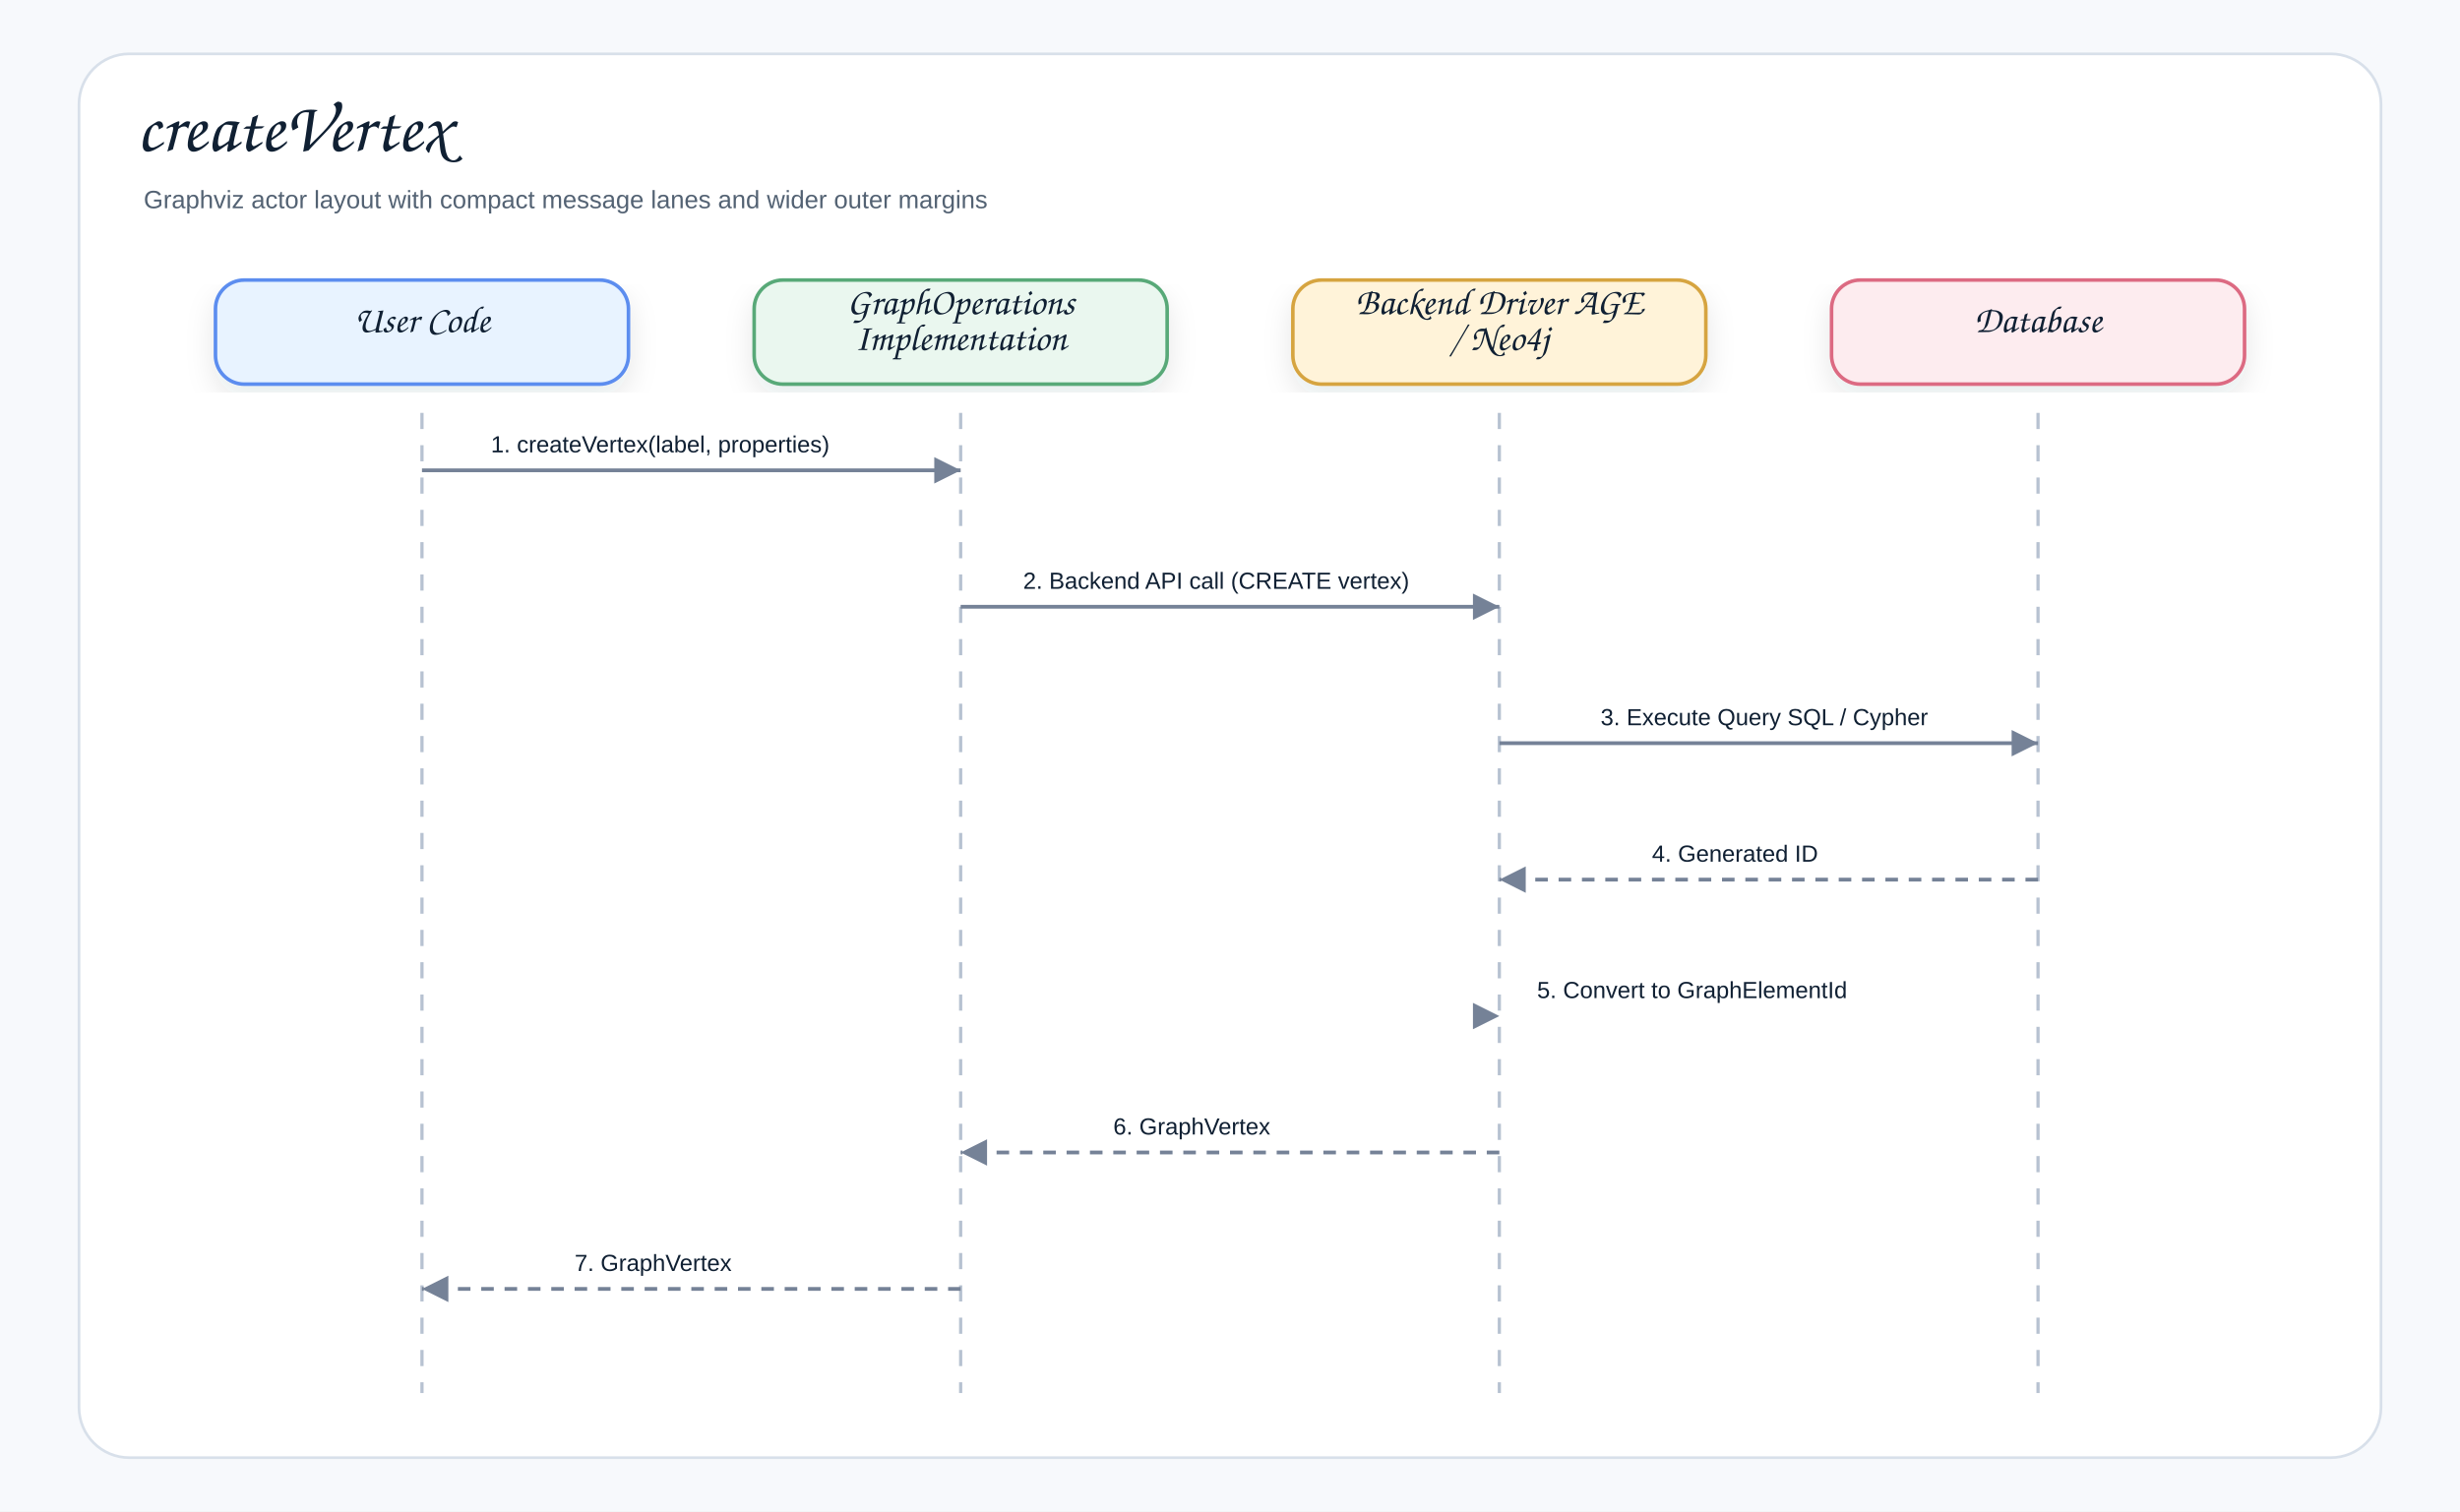
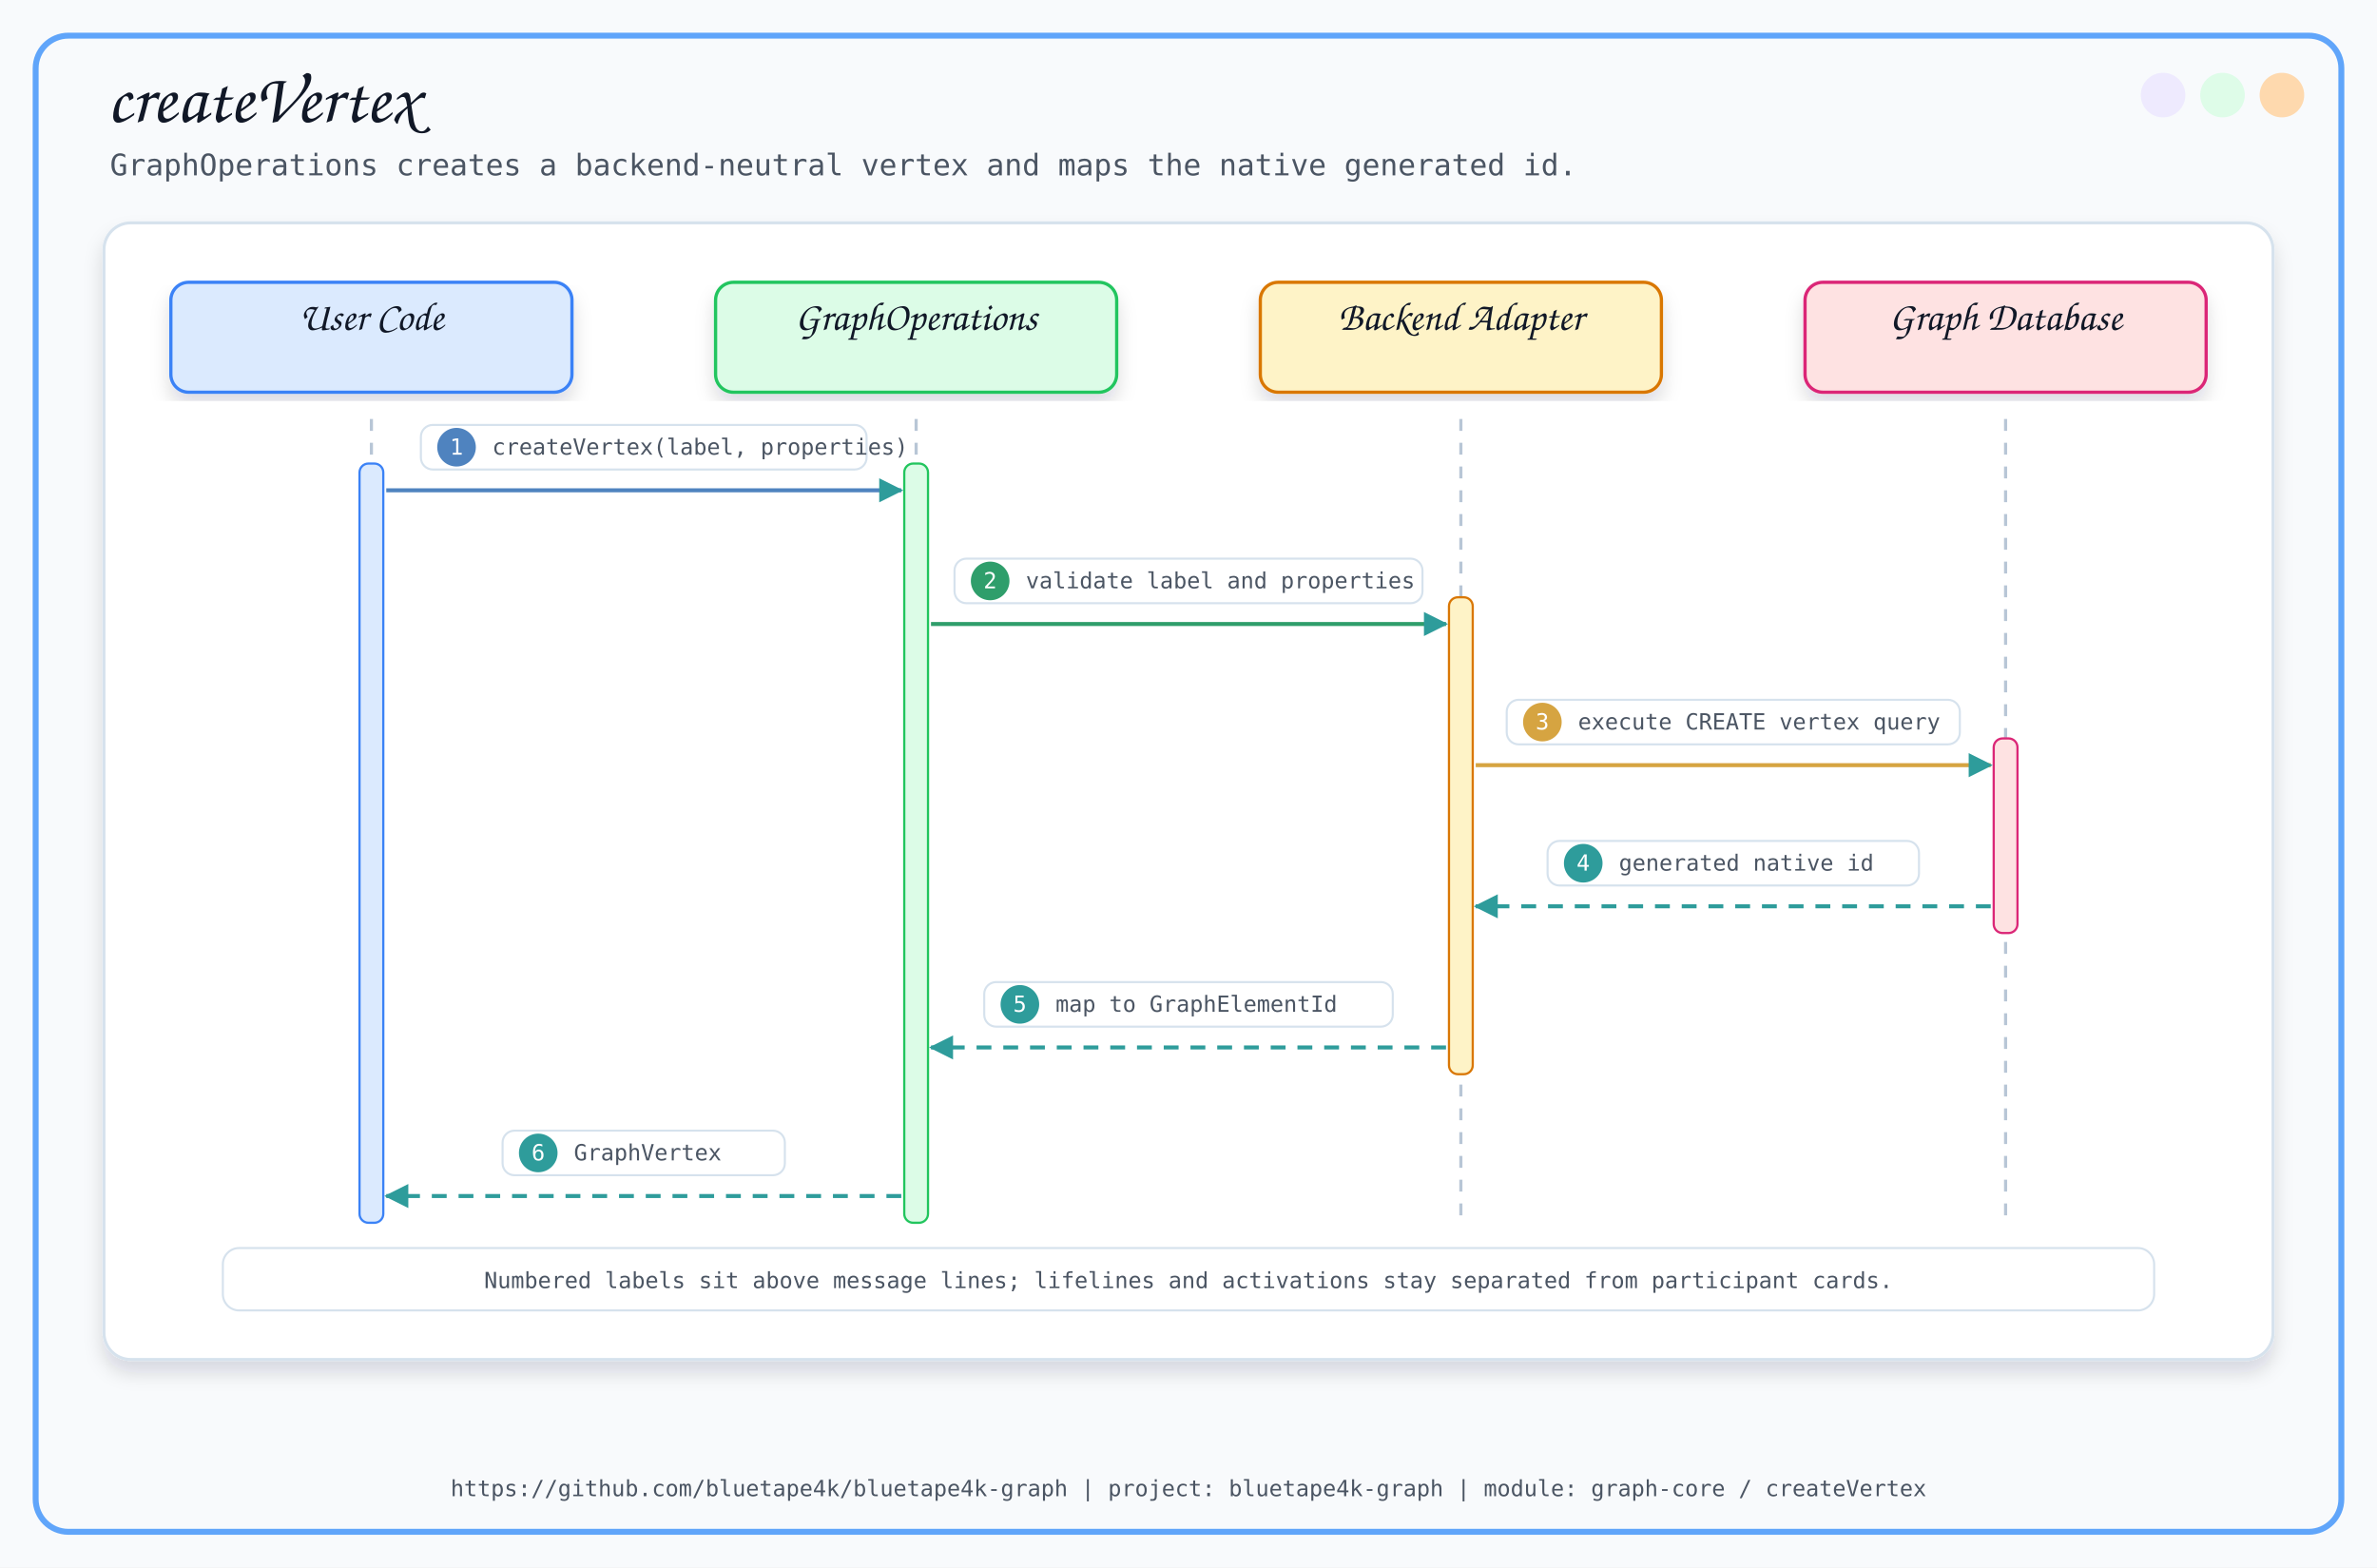
- <svg xmlns="http://www.w3.org/2000/svg" width="1370" height="842" viewBox="0 0 1370 842" role="img" aria-label="createVertex">
+ <svg xmlns="http://www.w3.org/2000/svg" width="1600" height="1055" viewBox="0 0 1600 1055">
  <defs>
-     <filter id="shadow" x="-8%" y="-8%" width="116%" height="116%">
-       <feDropShadow dx="0" dy="7" stdDeviation="8" flood-color="#1f2937" flood-opacity="0.10" />
+     <filter id="softShadow" x="-8%" y="-8%" width="116%" height="116%">
+       <feDropShadow dx="0" dy="8" stdDeviation="6" flood-color="#0F172A" flood-opacity="0.14" />
    </filter>
-     <marker id="arrow" markerWidth="9" markerHeight="9" refX="8" refY="4.5" orient="auto" markerUnits="strokeWidth">
-       <path d="M1,1 L8,4.5 L1,8 Z" fill="#758297" />
+     <marker id="arrow" viewBox="0 0 10 10" refX="9" refY="5" markerWidth="8" markerHeight="8" orient="auto-start-reverse">
+       <path d="M 0 0 L 10 5 L 0 10 z" fill="#2563EB" />
    </marker>
-     <style>
-     .canvas{fill:#f7f9fc}.frame{fill:#fff;stroke:#d8e0ea;stroke-width:1.5}
-     .title{font-family:"Architects Daughter","Comic Sans MS","Comic Sans",cursive;font-size:40px;font-weight:400;fill:#102033}
-     .subtitle{font-family:"Comic Sans MS","Comic Sans","Comic Neue",Arial,sans-serif;font-size:14px;font-weight:400;fill:#536273}
-     .label{font-family:"Architects Daughter","Comic Sans MS","Comic Sans",cursive;font-size:21px;font-weight:400;fill:#102033}
-     .small{font-family:"Comic Sans MS","Comic Sans","Comic Neue",Arial,sans-serif;font-size:12px;font-weight:400;fill:#536273}
-     .strong{font-family:"Comic Sans MS","Comic Sans","Comic Neue",Arial,sans-serif;font-size:13px;font-weight:400;fill:#102033}
-     .card{stroke-width:2.0;filter:url(#shadow)}
-     .line{stroke:#758297;stroke-width:2.1;fill:none;marker-end:url(#arrow)}
-     .dashed{stroke:#758297;stroke-width:2.1;stroke-dasharray:7 6;fill:none;marker-end:url(#arrow)}
-     .lifeline{stroke:#b7c2d1;stroke-width:1.8;stroke-dasharray:9 9}
-   </style>
  </defs>
-   <rect class="canvas" width="1370" height="842" />
-   <rect class="frame" x="44" y="30" width="1282" height="782" rx="28" />
-   <text class="title" x="76" y="84">createVertex</text>
-   <text class="subtitle" x="80" y="116">Graphviz actor layout with compact message lanes and wider outer margins</text>
-   <rect class="card" x="120.0" y="156" width="230" height="58" rx="16" fill="#E8F3FF" stroke="#5B8DEF" />
-   <text class="label" x="235.0" y="185.0" text-anchor="middle">User Code</text>
-   <line class="lifeline" x1="235.0" y1="230" x2="235.0" y2="776" />
-   <rect class="card" x="420.0" y="156" width="230" height="58" rx="16" fill="#EAF7EF" stroke="#58A978" />
-   <text class="label" x="535.0" y="175.0" text-anchor="middle">GraphOperations</text>
-   <text class="label" x="535.0" y="195.0" text-anchor="middle">Implementation</text>
-   <line class="lifeline" x1="535.0" y1="230" x2="535.0" y2="776" />
-   <rect class="card" x="720.0" y="156" width="230" height="58" rx="16" fill="#FFF3D9" stroke="#D6A441" />
-   <text class="label" x="835.0" y="175.0" text-anchor="middle">Backend Driver AGE</text>
-   <text class="label" x="835.0" y="195.0" text-anchor="middle">/ Neo4j</text>
-   <line class="lifeline" x1="835.0" y1="230" x2="835.0" y2="776" />
-   <rect class="card" x="1020.0" y="156" width="230" height="58" rx="16" fill="#FDECEF" stroke="#DC6B82" />
-   <text class="label" x="1135.0" y="185.0" text-anchor="middle">Database</text>
-   <line class="lifeline" x1="1135.0" y1="230" x2="1135.0" y2="776" />
-   <rect x="263.4" y="232.0" width="243.2" height="30" rx="10" fill="#ffffff" opacity="0.96" />
-   <text class="strong" x="273.4" y="252.0">1. createVertex(label, properties)</text>
-   <path class="line" d="M235.0 262.0 L535.0 262.0" />
-   <rect x="559.8" y="308.0" width="250.4" height="30" rx="10" fill="#ffffff" opacity="0.96" />
-   <text class="strong" x="569.8" y="328.0">2. Backend API call (CREATE vertex)</text>
-   <path class="line" d="M535.0 338.0 L835.0 338.0" />
-   <rect x="881.4" y="384.0" width="207.2" height="30" rx="10" fill="#ffffff" opacity="0.96" />
-   <text class="strong" x="891.4" y="404.0">3. Execute Query SQL / Cypher</text>
-   <path class="line" d="M835.0 414.0 L1135.0 414.0" />
-   <rect x="910.0" y="460.0" width="150.0" height="30" rx="10" fill="#ffffff" opacity="0.96" />
-   <text class="strong" x="920.0" y="480.0">4. Generated ID</text>
-   <path class="dashed" d="M1135.0 490.0 L835.0 490.0" />
-   <rect x="846.0" y="536.0" width="-22.0" height="30" rx="10" fill="#ffffff" opacity="0.96" />
-   <text class="strong" x="856.0" y="556.0">5. Convert to GraphElementId</text>
-   <path class="line" d="M835.0 566.0 L835.0 566.0" />
-   <rect x="610.0" y="612.0" width="150.0" height="30" rx="10" fill="#ffffff" opacity="0.96" />
-   <text class="strong" x="620.0" y="632.0">6. GraphVertex</text>
-   <path class="dashed" d="M835.0 642.0 L535.0 642.0" />
-   <rect x="310.0" y="688.0" width="150.0" height="30" rx="10" fill="#ffffff" opacity="0.96" />
-   <text class="strong" x="320.0" y="708.0">7. GraphVertex</text>
-   <path class="dashed" d="M535.0 718.0 L235.0 718.0" />
+   <style>
+       .title { font-family: 'Architects Daughter', cursive; font-size: 48px; fill: #111827; }
+       .subtitle { font-family: 'Comic Mono', monospace; font-size: 20px; fill: #4B5563; }
+       .label { font-family: 'Architects Daughter', cursive; font-size: 27px; fill: #111827; }
+       .small { font-family: 'Comic Mono', monospace; font-size: 18px; fill: #374151; }
+       .tiny { font-family: 'Comic Mono', monospace; font-size: 15px; fill: #4B5563; }
+       .card { filter: url(#softShadow); }
+       .line { stroke: #2563EB; stroke-width: 3; fill: none; marker-end: url(#arrow); }
+       .thin { stroke: #60A5FA; stroke-width: 2; fill: none; marker-end: url(#arrow); }
+       .dash { stroke: #64748B; stroke-width: 2; stroke-dasharray: 8 8; fill: none; marker-end: url(#arrow); }
+     </style>
+   <defs>
+     <marker id="seqArrow" markerWidth="6" markerHeight="6" refX="5.5" refY="3" orient="auto" markerUnits="strokeWidth">
+       <path d="M 0 0 L 6 3 L 0 6 z" fill="#2E9C9B" />
+     </marker>
+   </defs>
+   <rect x="0" y="0" width="1600" height="1055" fill="#F8FAFC" />
+   <rect x="24" y="24" width="1552" height="1007" rx="22" fill="none" stroke="#60A5FA" stroke-width="4" />
+   <circle cx="1536" cy="64" r="15" fill="#FED7AA" opacity="0.95" />
+   <circle cx="1496" cy="64" r="15" fill="#DCFCE7" opacity="0.95" />
+   <circle cx="1456" cy="64" r="15" fill="#EDE9FE" opacity="0.95" />
+   <text x="72" y="82" class="title">createVertex</text>
+   <text x="74" y="118" class="subtitle">GraphOperations creates a backend-neutral vertex and maps the native generated id.</text>
+   <text x="800.0" y="1007" text-anchor="middle" class="tiny">https://github.com/bluetape4k/bluetape4k-graph | project: bluetape4k-graph | module: graph-core / createVertex</text>
+   <rect x="70" y="150" width="1460" height="765" rx="18" fill="#FFFFFF" stroke="#D6E2ED" stroke-width="2" filter="url(#softShadow)" />
+   <rect x="115.0" y="190" width="270" height="74" rx="12" fill="#DBEAFE" stroke="#3B82F6" stroke-width="2.2" filter="url(#softShadow)" />
+   <text x="250.0" y="222" text-anchor="middle" class="label">User Code</text>
+   <line x1="250.0" y1="282" x2="250.0" y2="823" stroke="#B8C6D6" stroke-width="2.1" stroke-dasharray="8 8" />
+   <rect x="481.667" y="190" width="270" height="74" rx="12" fill="#DCFCE7" stroke="#22C55E" stroke-width="2.2" filter="url(#softShadow)" />
+   <text x="616.667" y="222" text-anchor="middle" class="label">GraphOperations</text>
+   <line x1="616.667" y1="282" x2="616.667" y2="823" stroke="#B8C6D6" stroke-width="2.1" stroke-dasharray="8 8" />
+   <rect x="848.333" y="190" width="270" height="74" rx="12" fill="#FEF3C7" stroke="#D97706" stroke-width="2.2" filter="url(#softShadow)" />
+   <text x="983.333" y="222" text-anchor="middle" class="label">Backend Adapter</text>
+   <line x1="983.333" y1="282" x2="983.333" y2="823" stroke="#B8C6D6" stroke-width="2.1" stroke-dasharray="8 8" />
+   <rect x="1215.0" y="190" width="270" height="74" rx="12" fill="#FEE2E2" stroke="#DB2777" stroke-width="2.2" filter="url(#softShadow)" />
+   <text x="1350.0" y="222" text-anchor="middle" class="label">Graph Database</text>
+   <line x1="1350.0" y1="282" x2="1350.0" y2="823" stroke="#B8C6D6" stroke-width="2.1" stroke-dasharray="8 8" />
+   <rect x="242.0" y="312" width="16" height="511" rx="6" fill="#DBEAFE" stroke="#3B82F6" stroke-width="1.5" />
+   <rect x="608.667" y="312" width="16" height="511" rx="6" fill="#DCFCE7" stroke="#22C55E" stroke-width="1.5" />
+   <rect x="975.333" y="402" width="16" height="321" rx="6" fill="#FEF3C7" stroke="#D97706" stroke-width="1.5" />
+   <rect x="1342.0" y="497" width="16" height="131" rx="6" fill="#FEE2E2" stroke="#DB2777" stroke-width="1.5" />
+   <line x1="260.0" y1="330" x2="606.667" y2="330" stroke="#4F83BF" stroke-width="2.7" marker-end="url(#seqArrow)" />
+   <rect x="283.3" y="286" width="300" height="30" rx="8" fill="#FFFFFF" stroke="#D6E2ED" stroke-width="1.4" />
+   <circle cx="307.3" cy="301" r="13" fill="#4F83BF" />
+   <text x="307.3" y="306" text-anchor="middle" class="tiny" style="fill:#FFFFFF">1</text>
+   <text x="331.3" y="306" class="tiny">createVertex(label, properties)</text>
+   <line x1="626.667" y1="420" x2="973.333" y2="420" stroke="#2F9E6B" stroke-width="2.7" marker-end="url(#seqArrow)" />
+   <rect x="642.5" y="376" width="315" height="30" rx="8" fill="#FFFFFF" stroke="#D6E2ED" stroke-width="1.4" />
+   <circle cx="666.5" cy="391" r="13" fill="#2F9E6B" />
+   <text x="666.5" y="396" text-anchor="middle" class="tiny" style="fill:#FFFFFF">2</text>
+   <text x="690.5" y="396" class="tiny">validate label and properties</text>
+   <line x1="993.333" y1="515" x2="1340.0" y2="515" stroke="#D6A441" stroke-width="2.7" marker-end="url(#seqArrow)" />
+   <rect x="1014.2" y="471" width="305" height="30" rx="8" fill="#FFFFFF" stroke="#D6E2ED" stroke-width="1.4" />
+   <circle cx="1038.2" cy="486" r="13" fill="#D6A441" />
+   <text x="1038.2" y="491" text-anchor="middle" class="tiny" style="fill:#FFFFFF">3</text>
+   <text x="1062.2" y="491" class="tiny">execute CREATE vertex query</text>
+   <line x1="1340.0" y1="610" x2="993.333" y2="610" stroke="#2E9C9B" stroke-width="2.7" stroke-dasharray="10 8" marker-end="url(#seqArrow)" />
+   <rect x="1041.7" y="566" width="250" height="30" rx="8" fill="#FFFFFF" stroke="#D6E2ED" stroke-width="1.4" />
+   <circle cx="1065.7" cy="581" r="13" fill="#2E9C9B" />
+   <text x="1065.7" y="586" text-anchor="middle" class="tiny" style="fill:#FFFFFF">4</text>
+   <text x="1089.7" y="586" class="tiny">generated native id</text>
+   <line x1="973.333" y1="705" x2="626.667" y2="705" stroke="#2E9C9B" stroke-width="2.7" stroke-dasharray="10 8" marker-end="url(#seqArrow)" />
+   <rect x="662.5" y="661" width="275" height="30" rx="8" fill="#FFFFFF" stroke="#D6E2ED" stroke-width="1.4" />
+   <circle cx="686.5" cy="676" r="13" fill="#2E9C9B" />
+   <text x="686.5" y="681" text-anchor="middle" class="tiny" style="fill:#FFFFFF">5</text>
+   <text x="710.5" y="681" class="tiny">map to GraphElementId</text>
+   <line x1="606.667" y1="805" x2="260.0" y2="805" stroke="#2E9C9B" stroke-width="2.7" stroke-dasharray="10 8" marker-end="url(#seqArrow)" />
+   <rect x="338.3" y="761" width="190" height="30" rx="8" fill="#FFFFFF" stroke="#D6E2ED" stroke-width="1.4" />
+   <circle cx="362.3" cy="776" r="13" fill="#2E9C9B" />
+   <text x="362.3" y="781" text-anchor="middle" class="tiny" style="fill:#FFFFFF">6</text>
+   <text x="386.3" y="781" class="tiny">GraphVertex</text>
+   <rect x="150" y="840" width="1300" height="42" rx="11" fill="#FFFFFF" stroke="#D6E2ED" stroke-width="1.4" />
+   <text x="800.0" y="867" text-anchor="middle" class="tiny">Numbered labels sit above message lines; lifelines and activations stay separated from participant cards.</text>
</svg>
